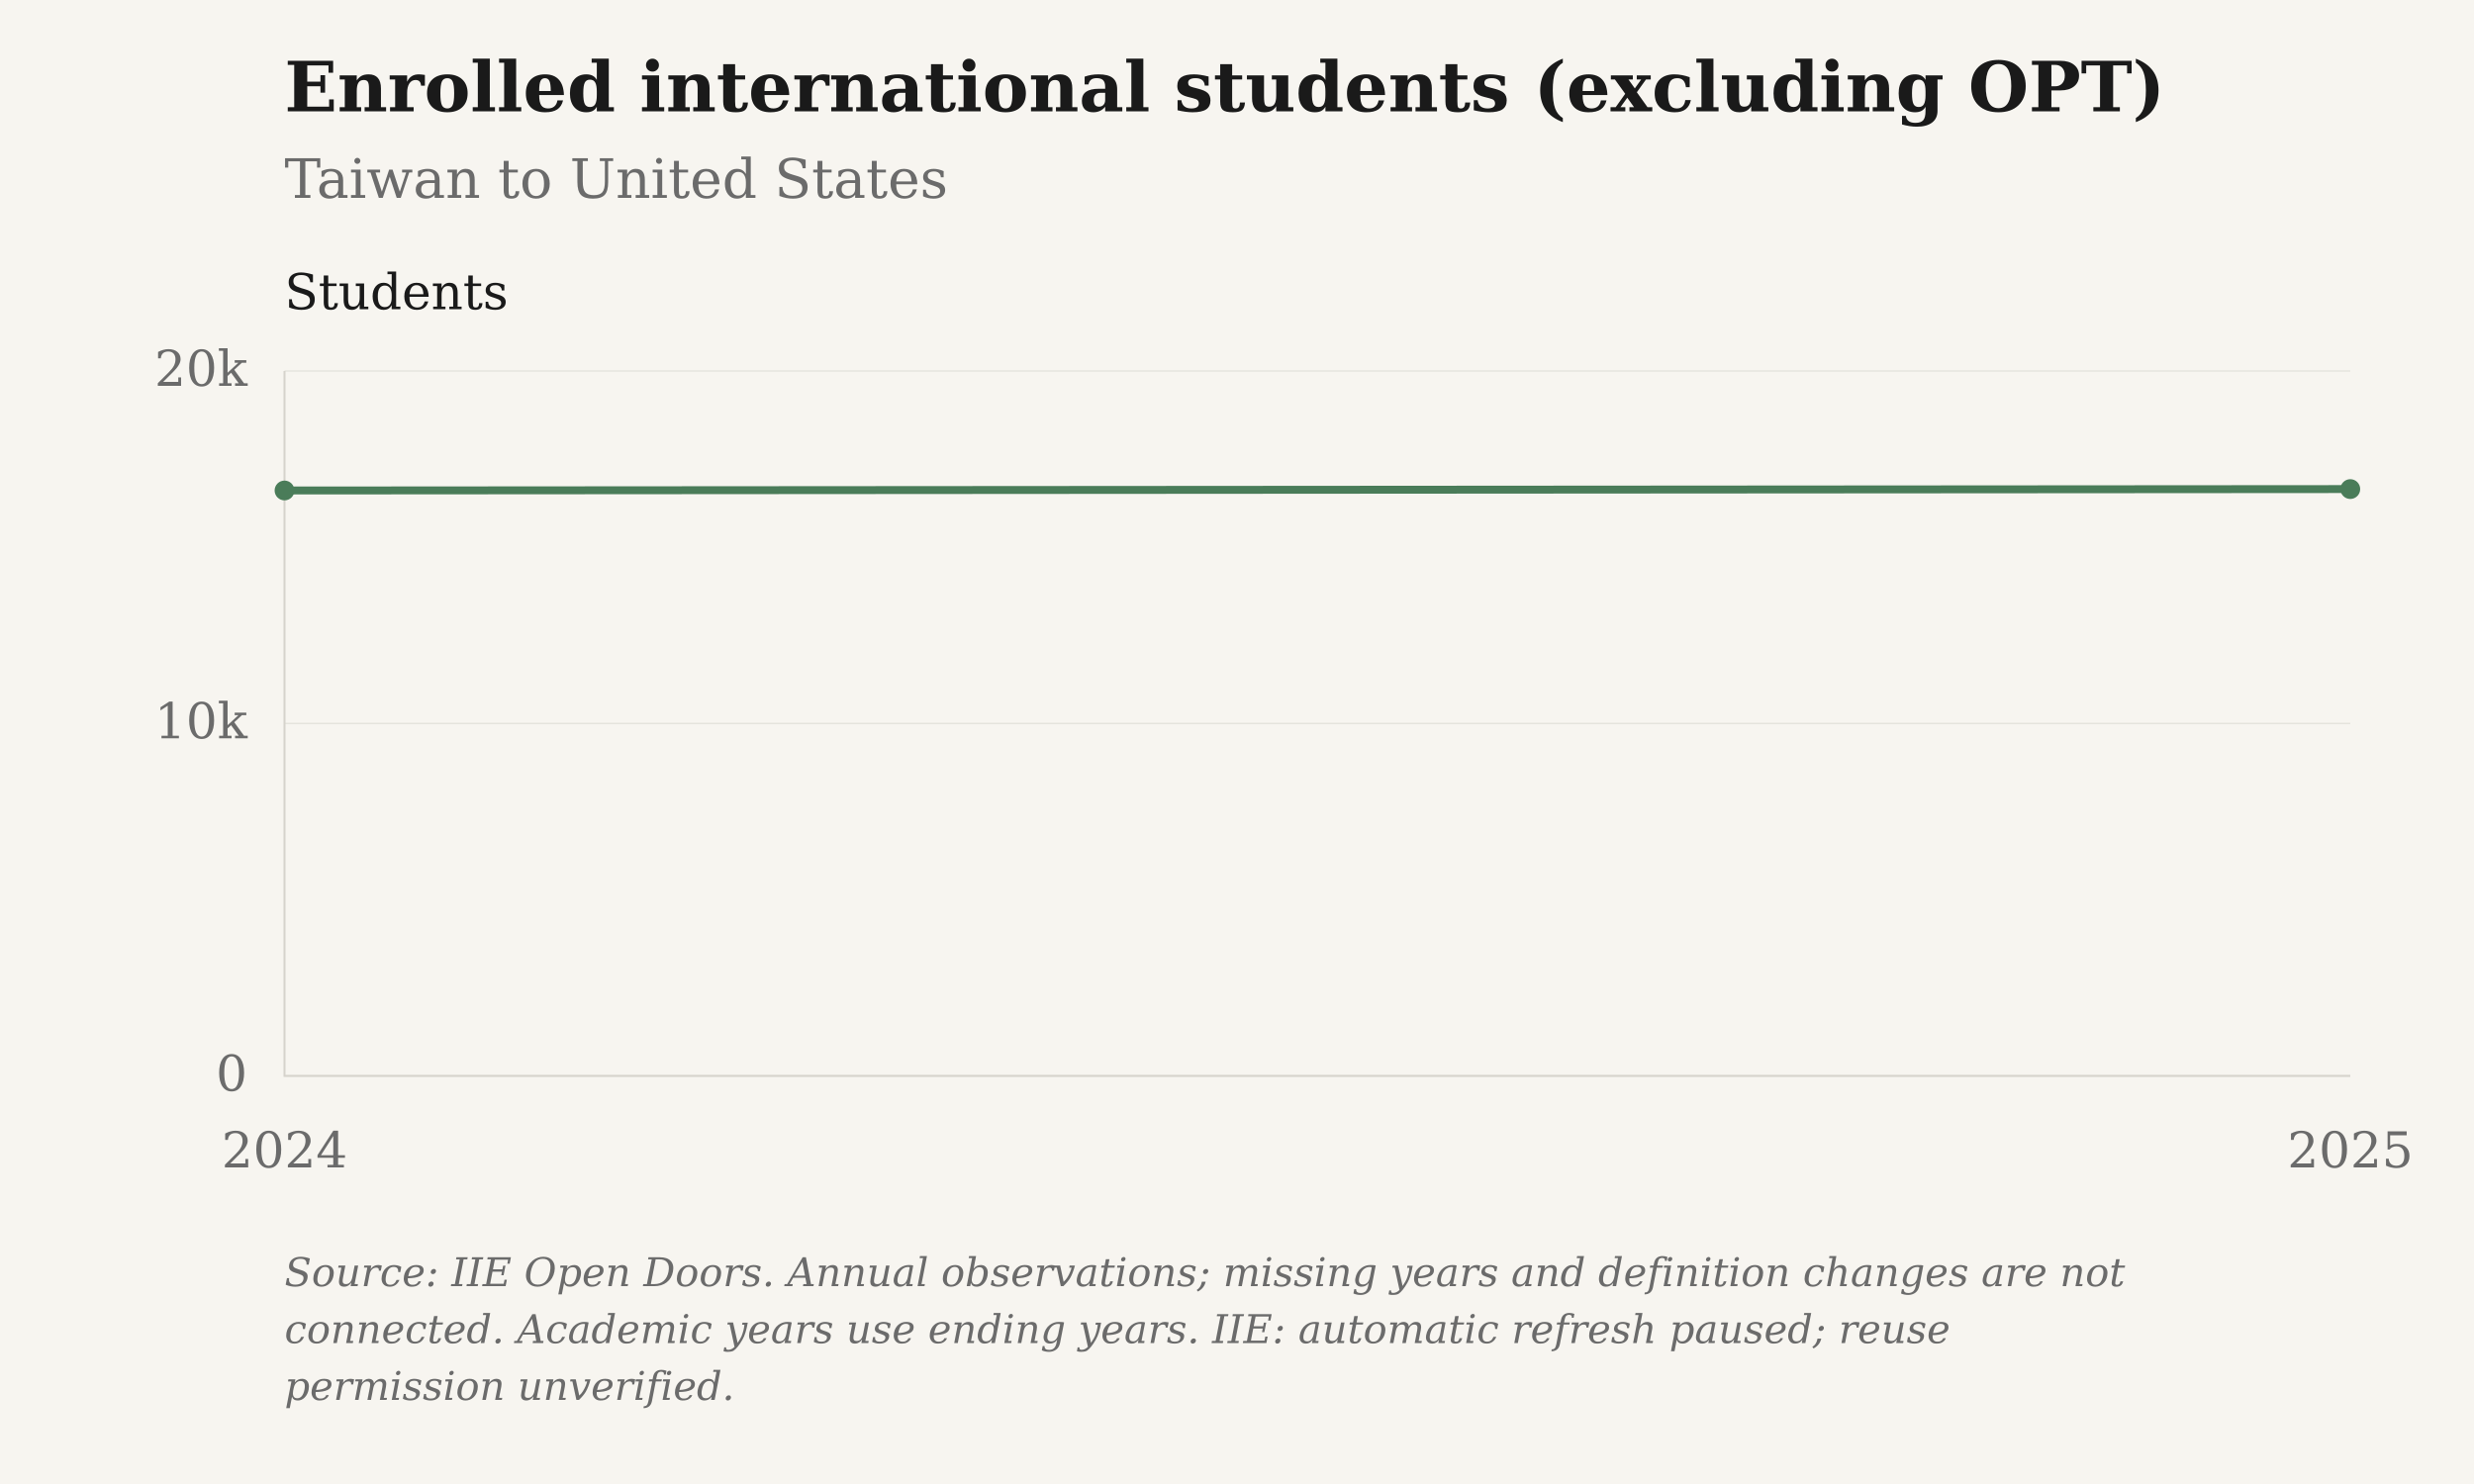
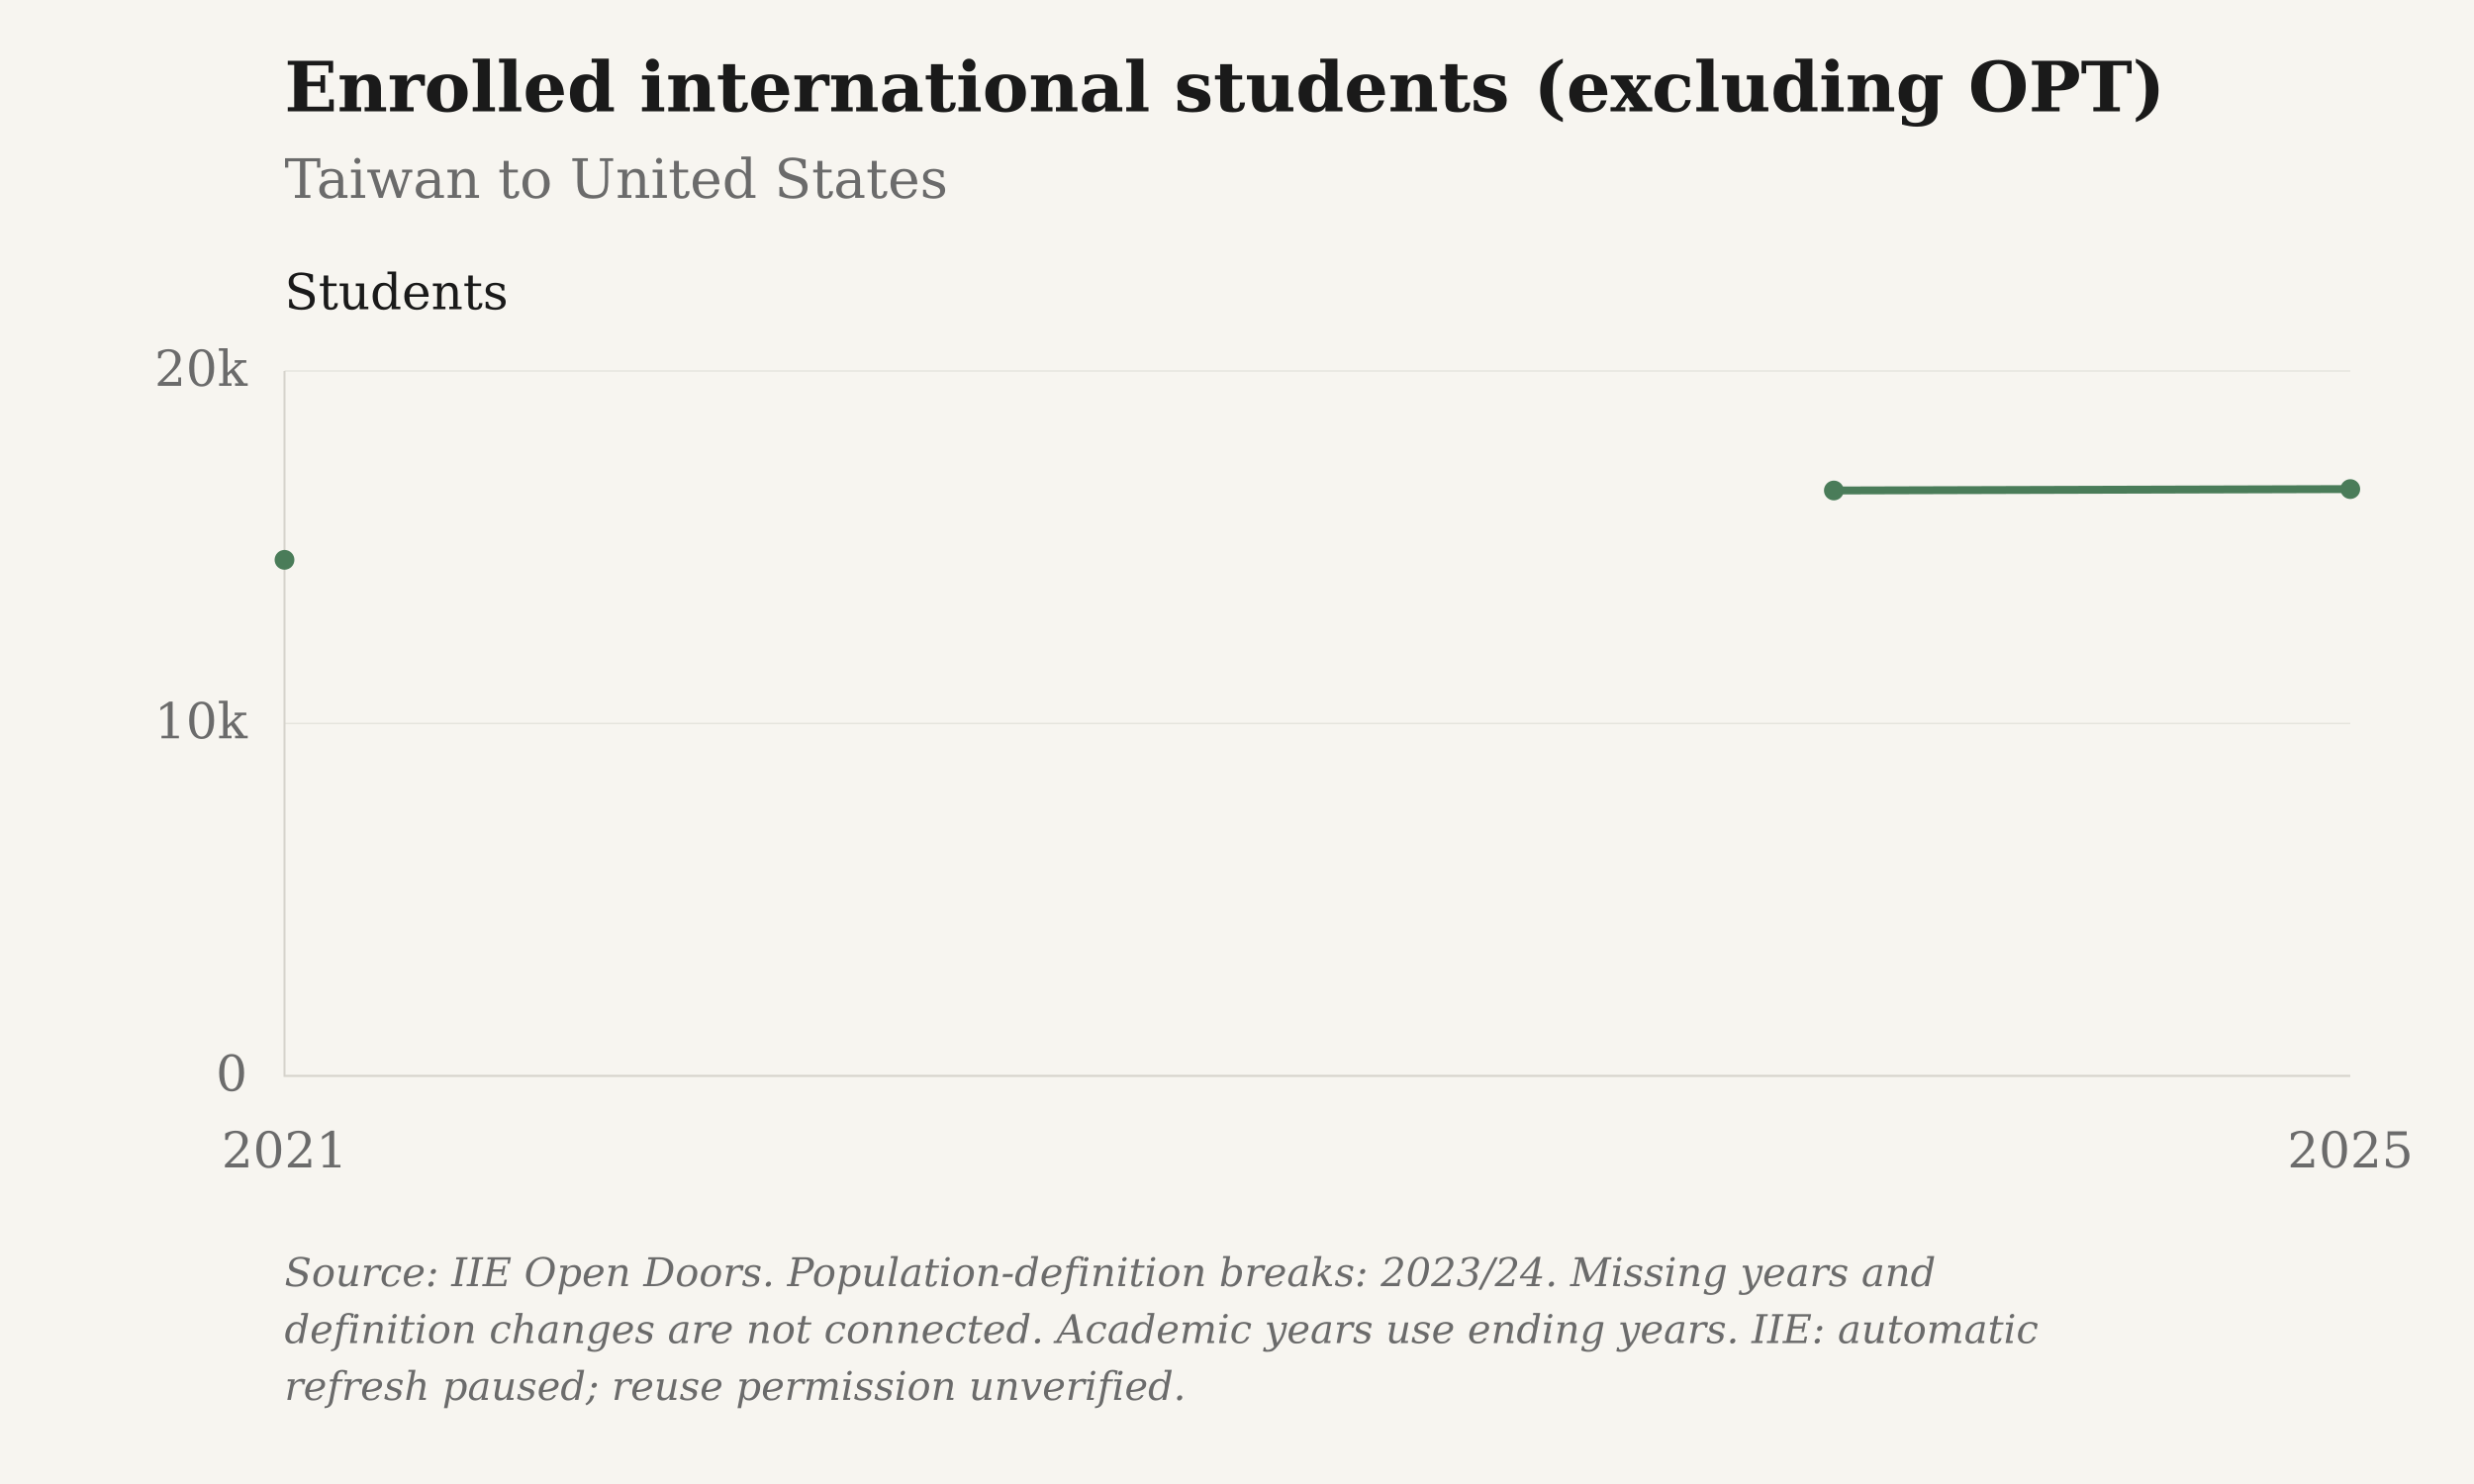
<svg xmlns="http://www.w3.org/2000/svg" viewBox="0 0 1000 600" role="img" aria-label="Enrolled international students (excluding OPT): Taiwan to United States">
  <rect class="chart-background" width="1000" height="600" fill="#F7F5F0" />
  <g font-family="DejaVu Serif, Georgia, 'Times New Roman', serif" font-size="20" fill="#6B6B6B">
    <text x="115" y="45" font-size="28" font-weight="bold" fill="#1A1A1A">Enrolled international students (excluding OPT)</text>
    <text x="115" y="80" font-size="22">Taiwan to United States</text>
    <path d="M115 435.00H950" stroke="#D6D3CC" stroke-opacity="0.6" stroke-width="0.5" />
    <text x="100" y="441.00" text-anchor="end">0</text>
    <path d="M115 292.50H950" stroke="#D6D3CC" stroke-opacity="0.6" stroke-width="0.5" />
    <text x="100" y="298.50" text-anchor="end">10k</text>
    <path d="M115 150.00H950" stroke="#D6D3CC" stroke-opacity="0.6" stroke-width="0.5" />
    <text x="100" y="156.00" text-anchor="end">20k</text>
-     <text x="115.00" y="472" text-anchor="middle">2024</text>
+     <text x="115.00" y="472" text-anchor="middle">2021</text>
    <text x="950.00" y="472" text-anchor="middle">2025</text>
    <path d="M115 150V435H950" stroke="#D6D3CC" stroke-width="0.8" fill="none" />
    <text x="115" y="125" fill="#1A1A1A">Students</text>
-     <path class="data-line" d="M115.00,198.31 L950.00,197.74" fill="none" stroke="#4A7C59" stroke-width="3.2" stroke-linejoin="round" />
-     <circle cx="115.00" cy="198.31" r="4" fill="#4A7C59" />
+     <path class="data-line" d="M115.00,226.35 M741.25,198.31 L950.00,197.74" fill="none" stroke="#4A7C59" stroke-width="3.2" stroke-linejoin="round" />
+     <circle cx="115.00" cy="226.35" r="4" fill="#4A7C59" />
+     <circle cx="741.25" cy="198.31" r="4" fill="#4A7C59" />
    <circle cx="950.00" cy="197.74" r="4" fill="#4A7C59" />
-     <text class="figure-source" x="115" y="520" font-size="16" font-style="italic">Source: IIE Open Doors. Annual observations; missing years and definition changes are not</text>
-     <text class="figure-source" x="115" y="543" font-size="16" font-style="italic">connected. Academic years use ending years. IIE: automatic refresh paused; reuse</text>
-     <text class="figure-source" x="115" y="566" font-size="16" font-style="italic">permission unverified.</text>
+     <text class="figure-source" x="115" y="520" font-size="16" font-style="italic">Source: IIE Open Doors. Population-definition breaks: 2023/24. Missing years and</text>
+     <text class="figure-source" x="115" y="543" font-size="16" font-style="italic">definition changes are not connected. Academic years use ending years. IIE: automatic</text>
+     <text class="figure-source" x="115" y="566" font-size="16" font-style="italic">refresh paused; reuse permission unverified.</text>
  </g>
</svg>
